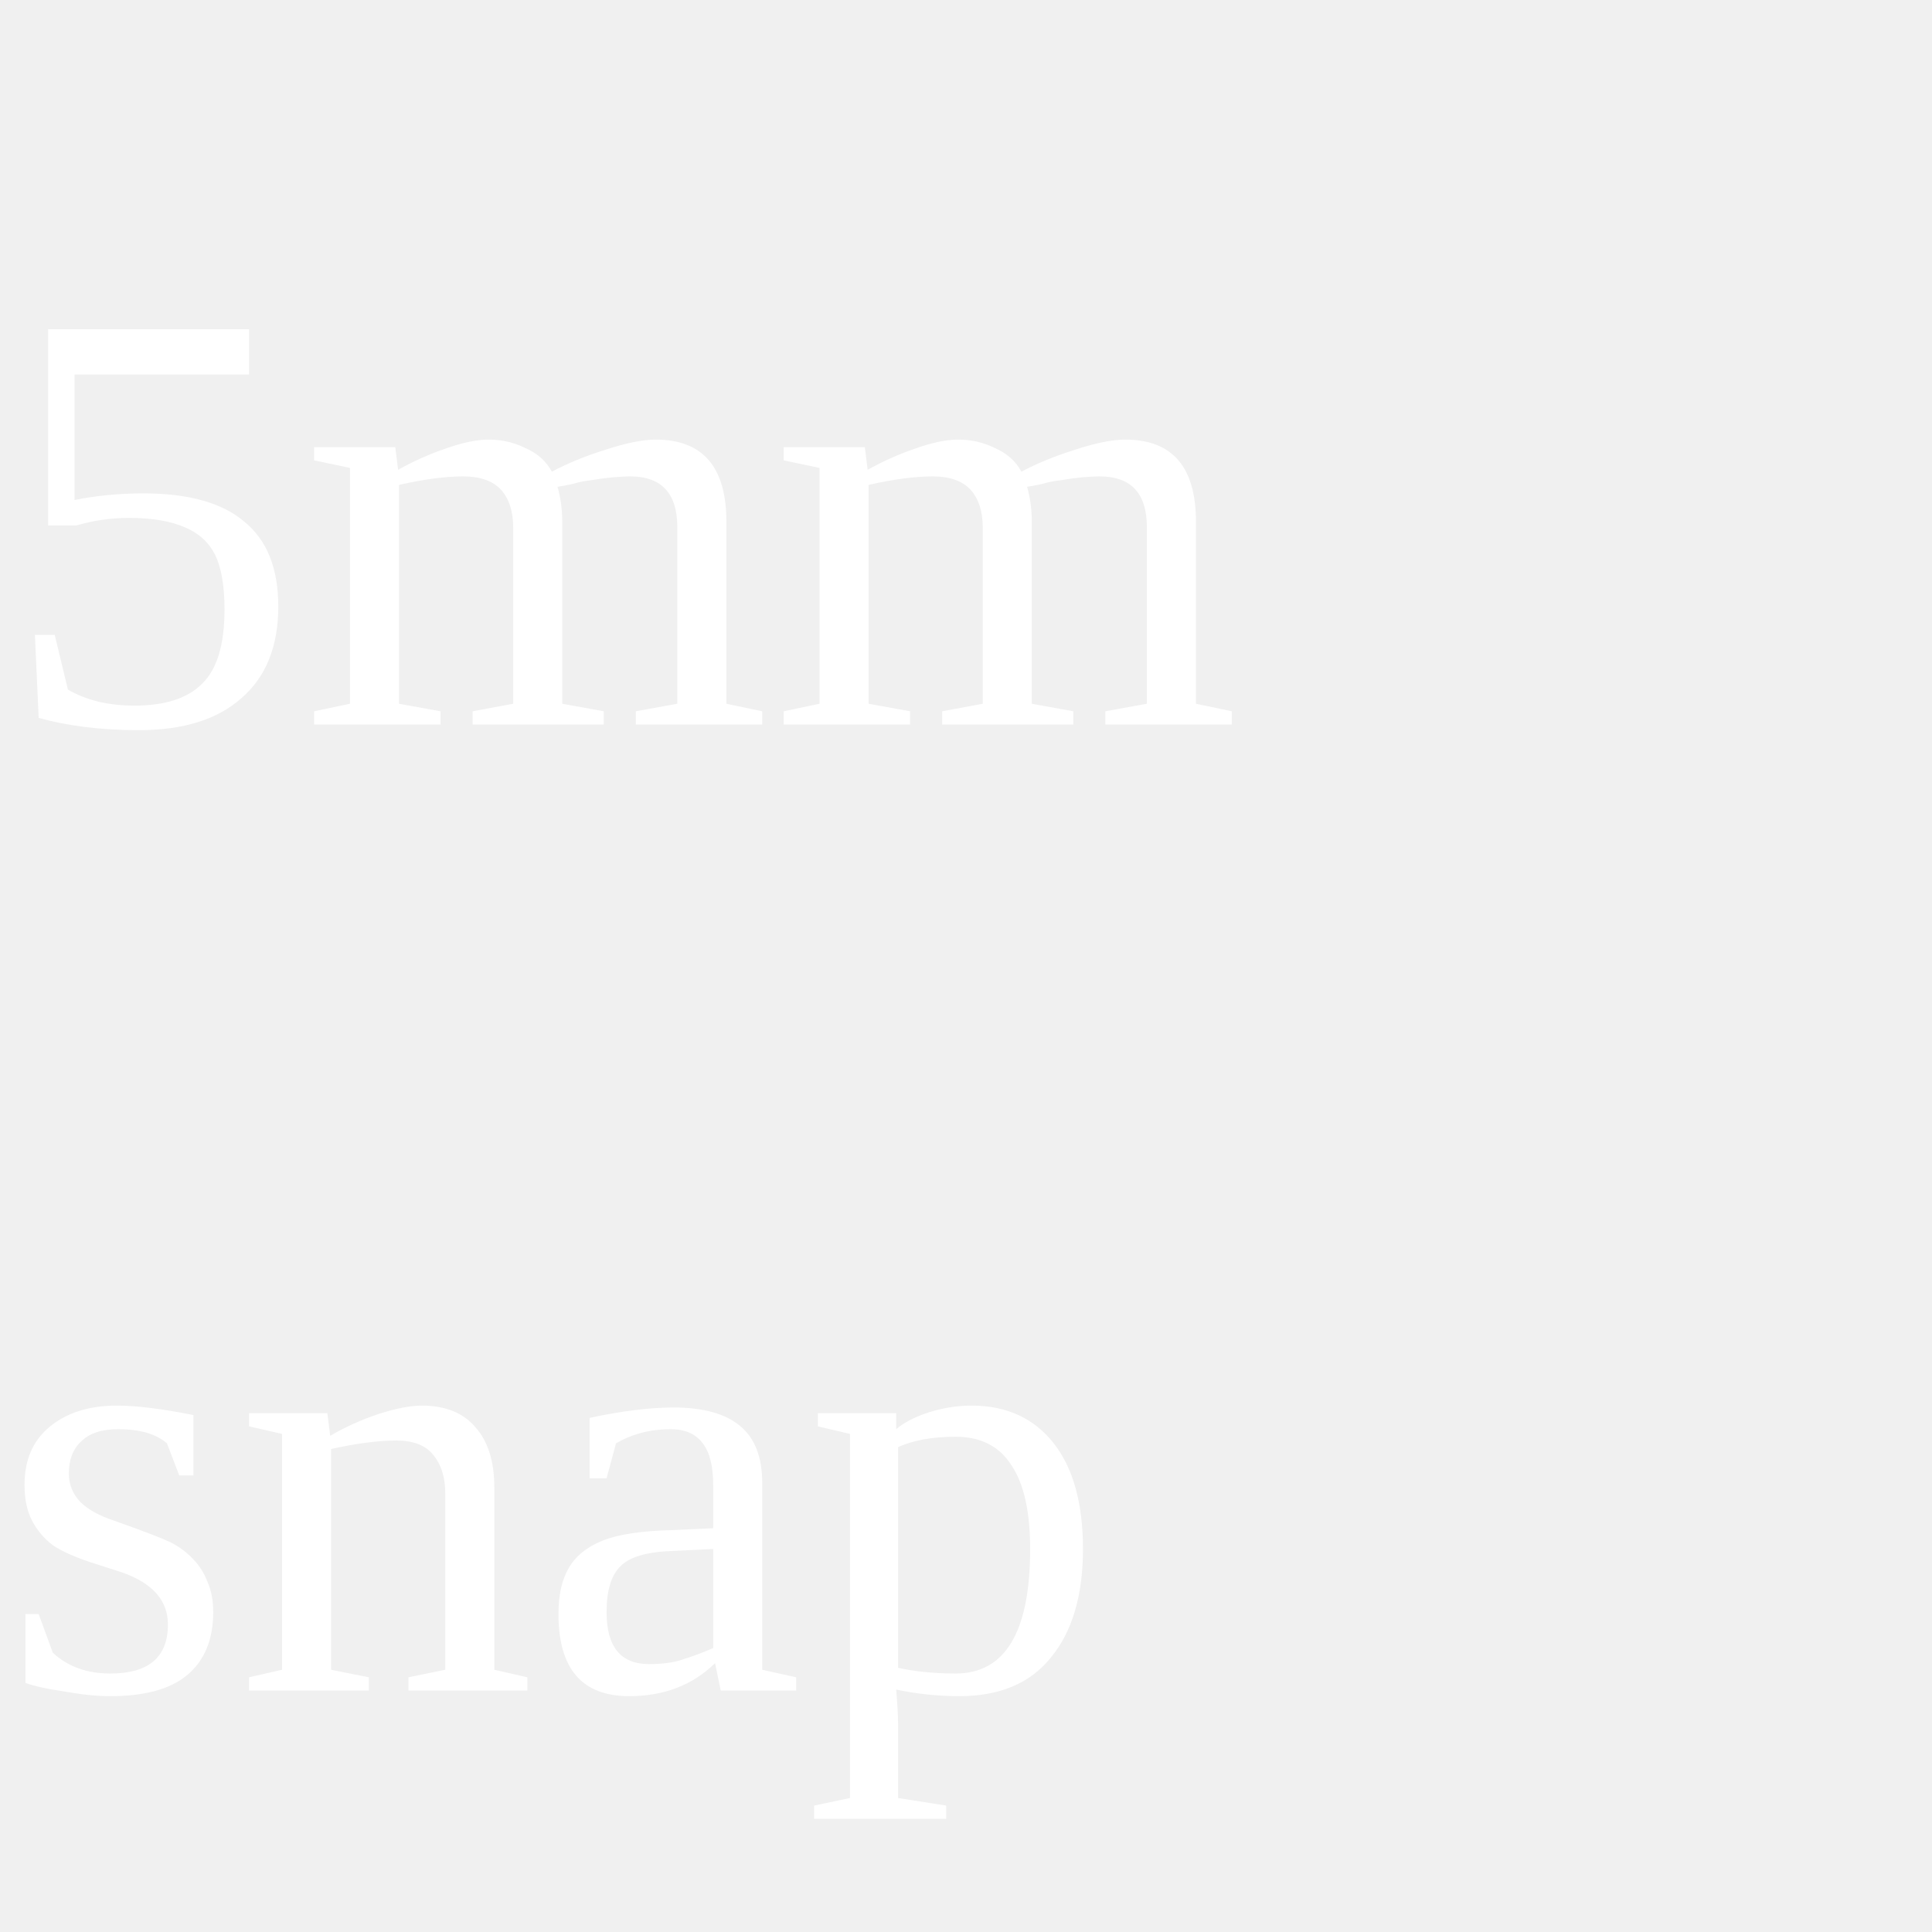
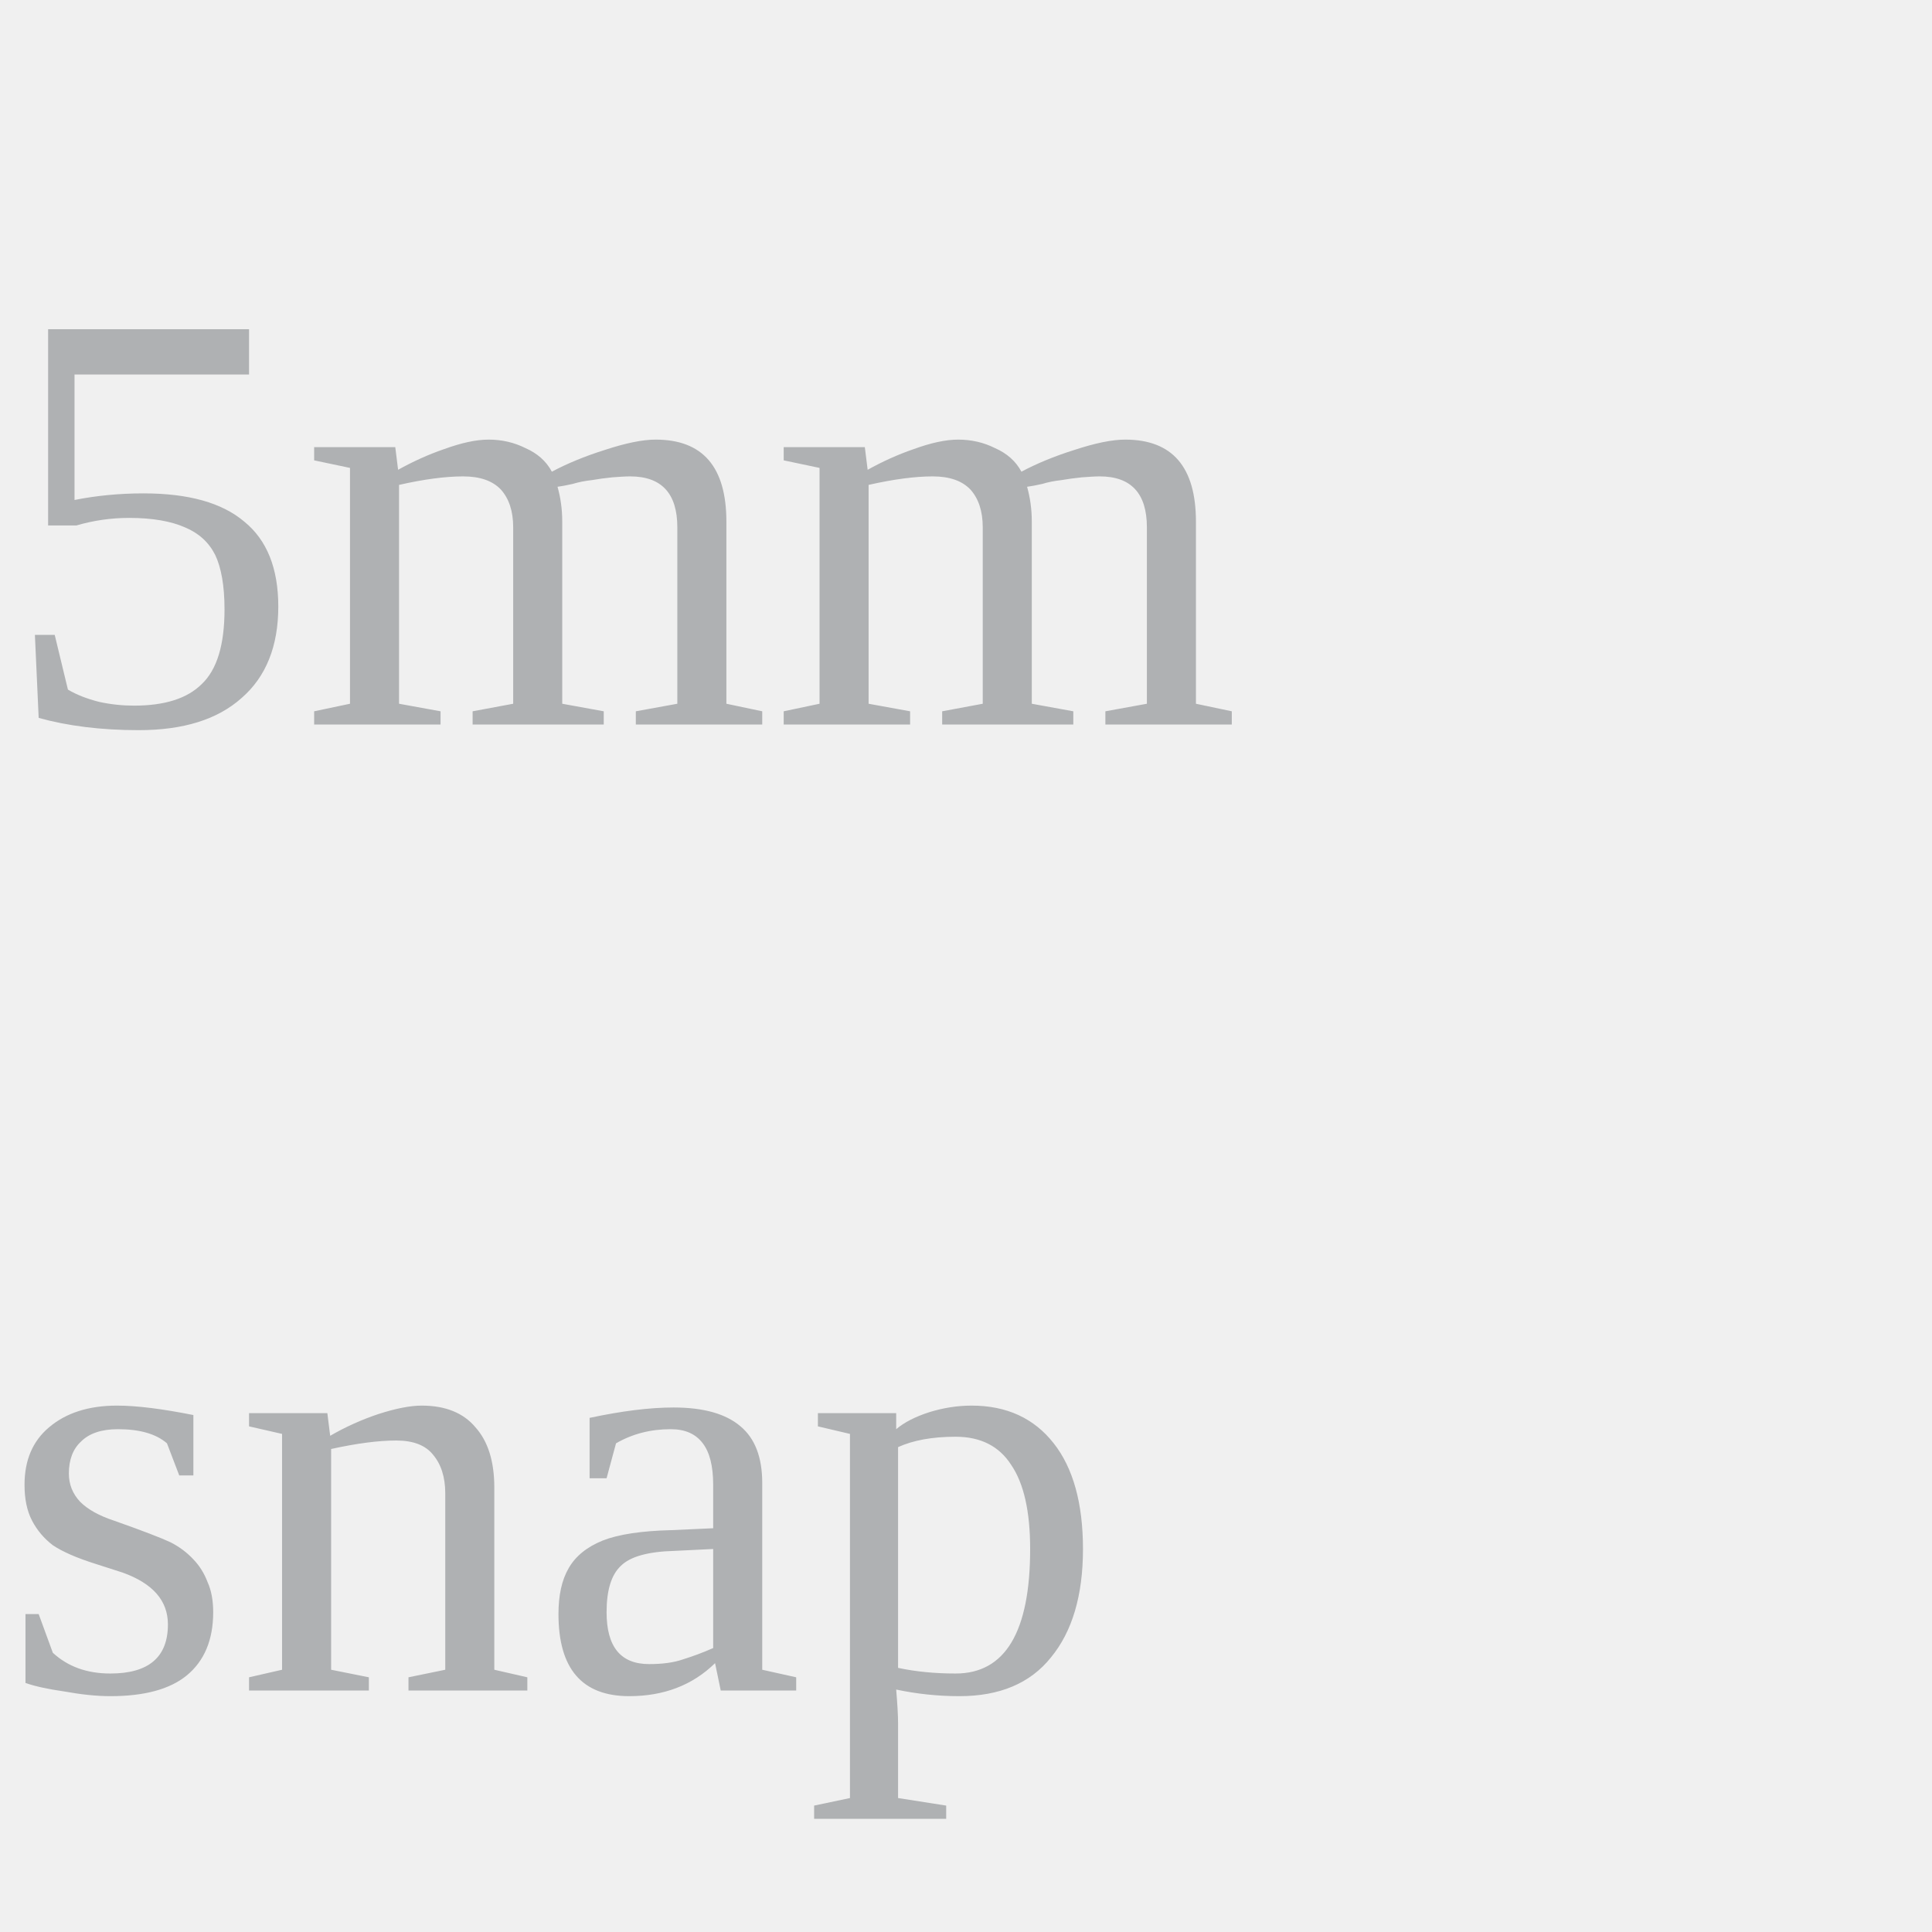
<svg xmlns="http://www.w3.org/2000/svg" width="32" height="32">
-   <text x="0" y="12" fill="white" font-size="10px">5mm</text>
-   <text x="0" y="28" fill="white" font-size="10px">snap</text>
+   <text x="0" y="12" fill="#afb1b3" font-size="10px">5mm</text>
+   <text x="0" y="28" fill="#afb1b3" font-size="10px">snap</text>
</svg>
